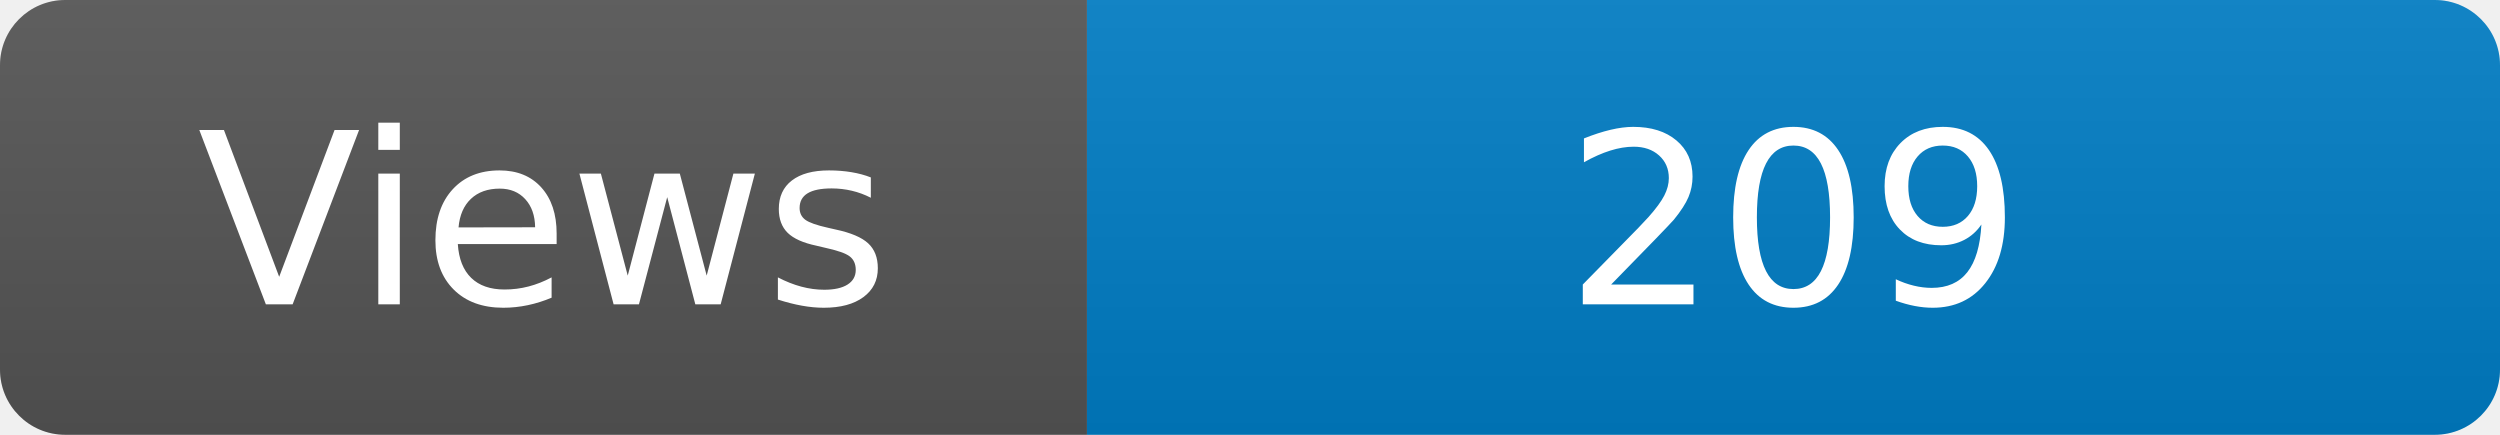
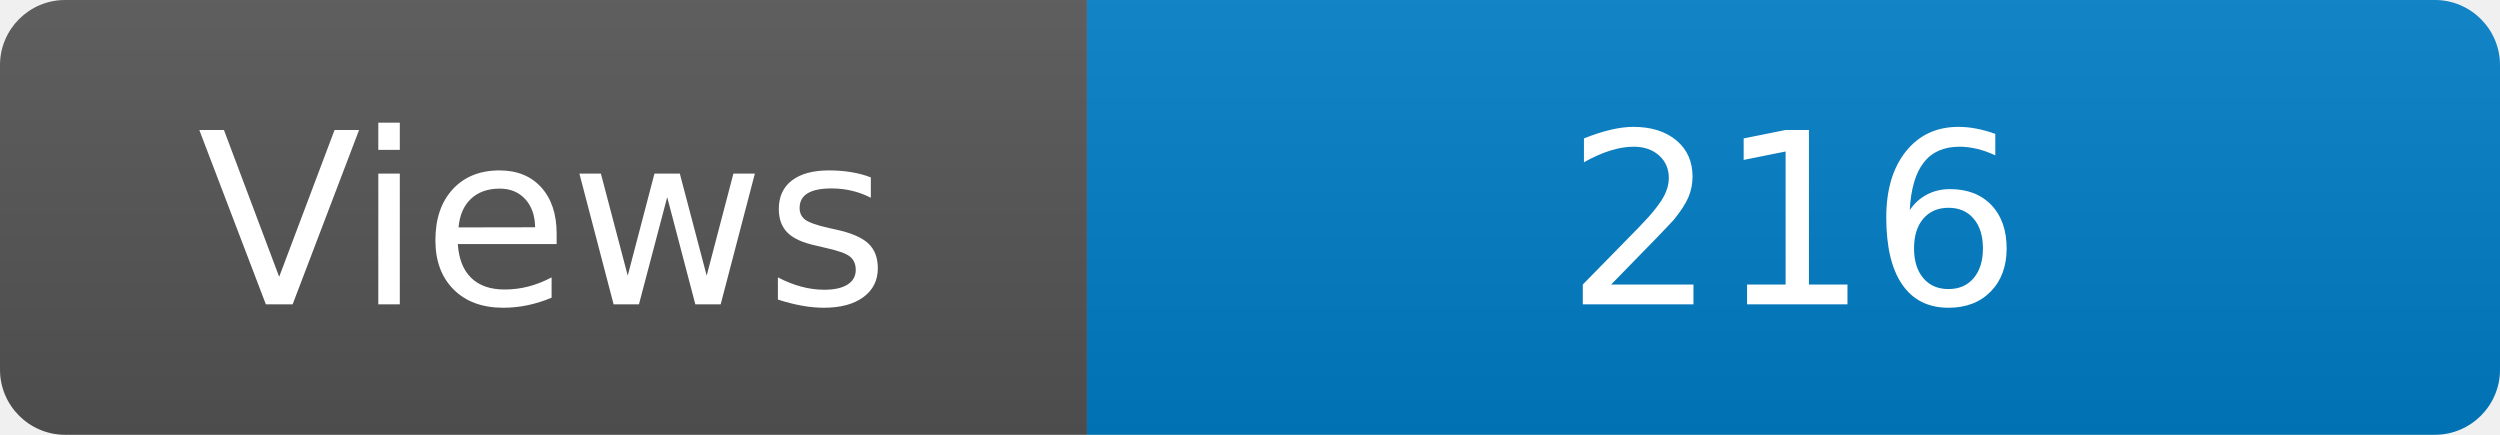
<svg xmlns="http://www.w3.org/2000/svg" width="115" height="20" role="img" aria-label="Maintained?: yes">
  <linearGradient id="s" x2="0" y2="100%">
    <stop offset="0" stop-color="#bbb" stop-opacity=".1" />
    <stop offset="1" stop-opacity=".1" />
  </linearGradient>
  <clipPath id="r">
    <rect width="115" height="20" rx="3" fill="#fff" />
  </clipPath>
  <g clip-path="url(#r)">
    <rect width="50" height="20" fill="#555" />
    <rect x="50" width="160" height="20" fill="#007ec6" />
    <rect width="115" height="20" fill="url(#s)" />
  </g>
  <g fill="#fff" text-anchor="middle" font-family="Verdana,Geneva,DejaVu Sans,sans-serif" font-size="110">
    <text x="250" y="140" transform="scale(.1)" fill="#fff">Views</text>
-     <text x="825" y="140" transform="scale(.1)" fill="#fff">209</text>
+     <text x="825" y="140" transform="scale(.1)" fill="#fff">216</text>
  </g>
</svg>
